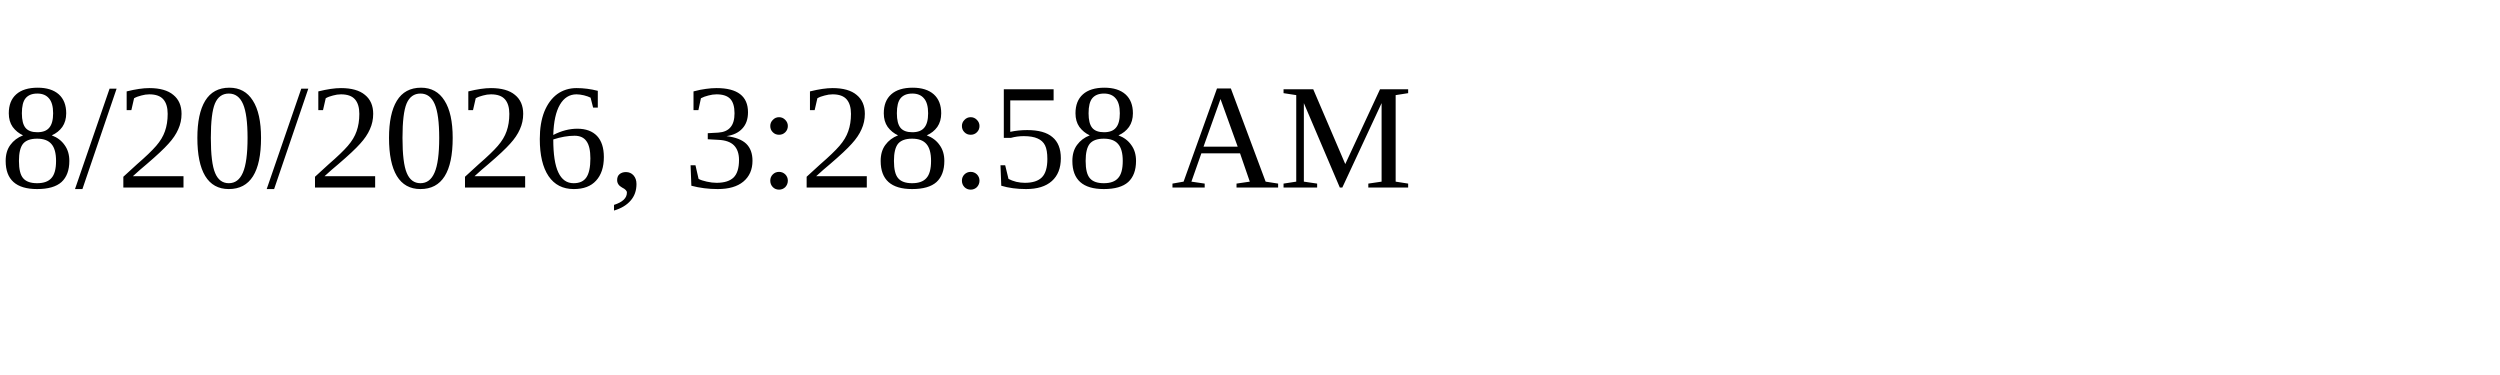
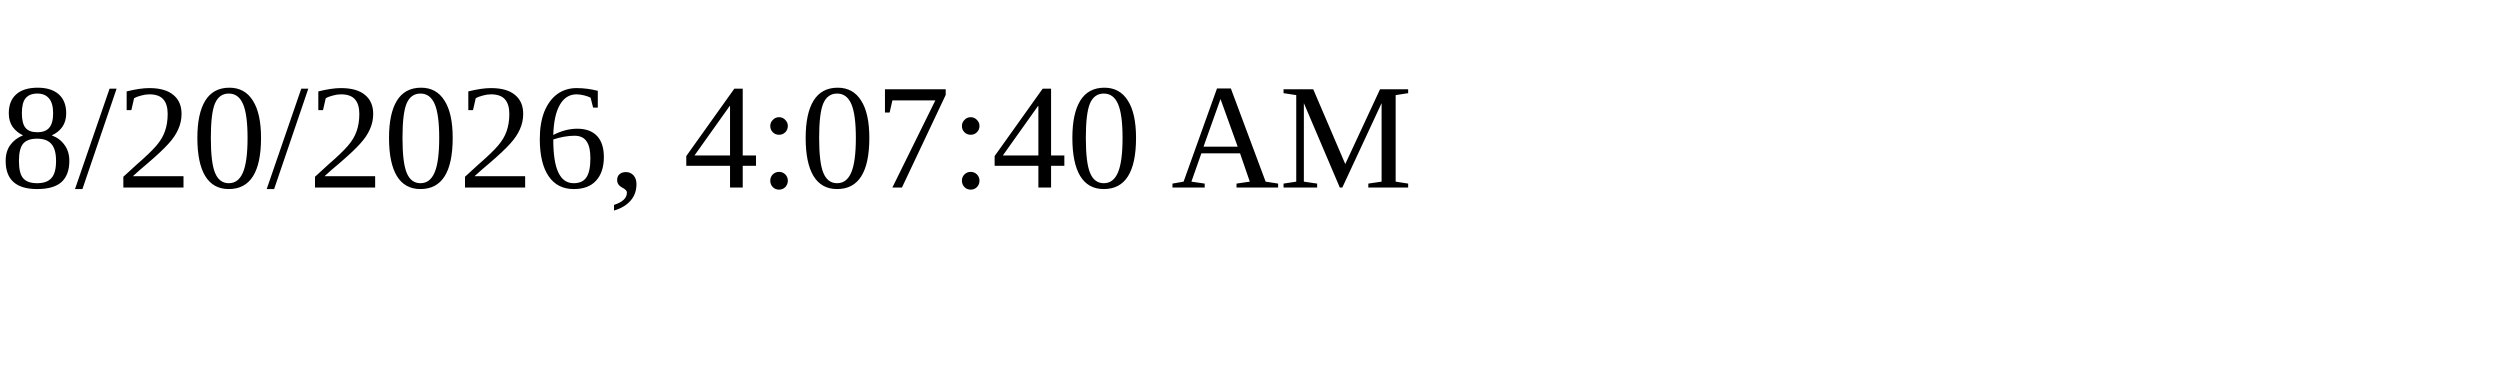
<svg xmlns="http://www.w3.org/2000/svg" height="30" width="200">
-   <text x="0" y="15">8/20/2026, 3:28:58 AM</text>
+   <text x="0" y="15">8/20/2026, 4:07:40 AM</text>
</svg>
